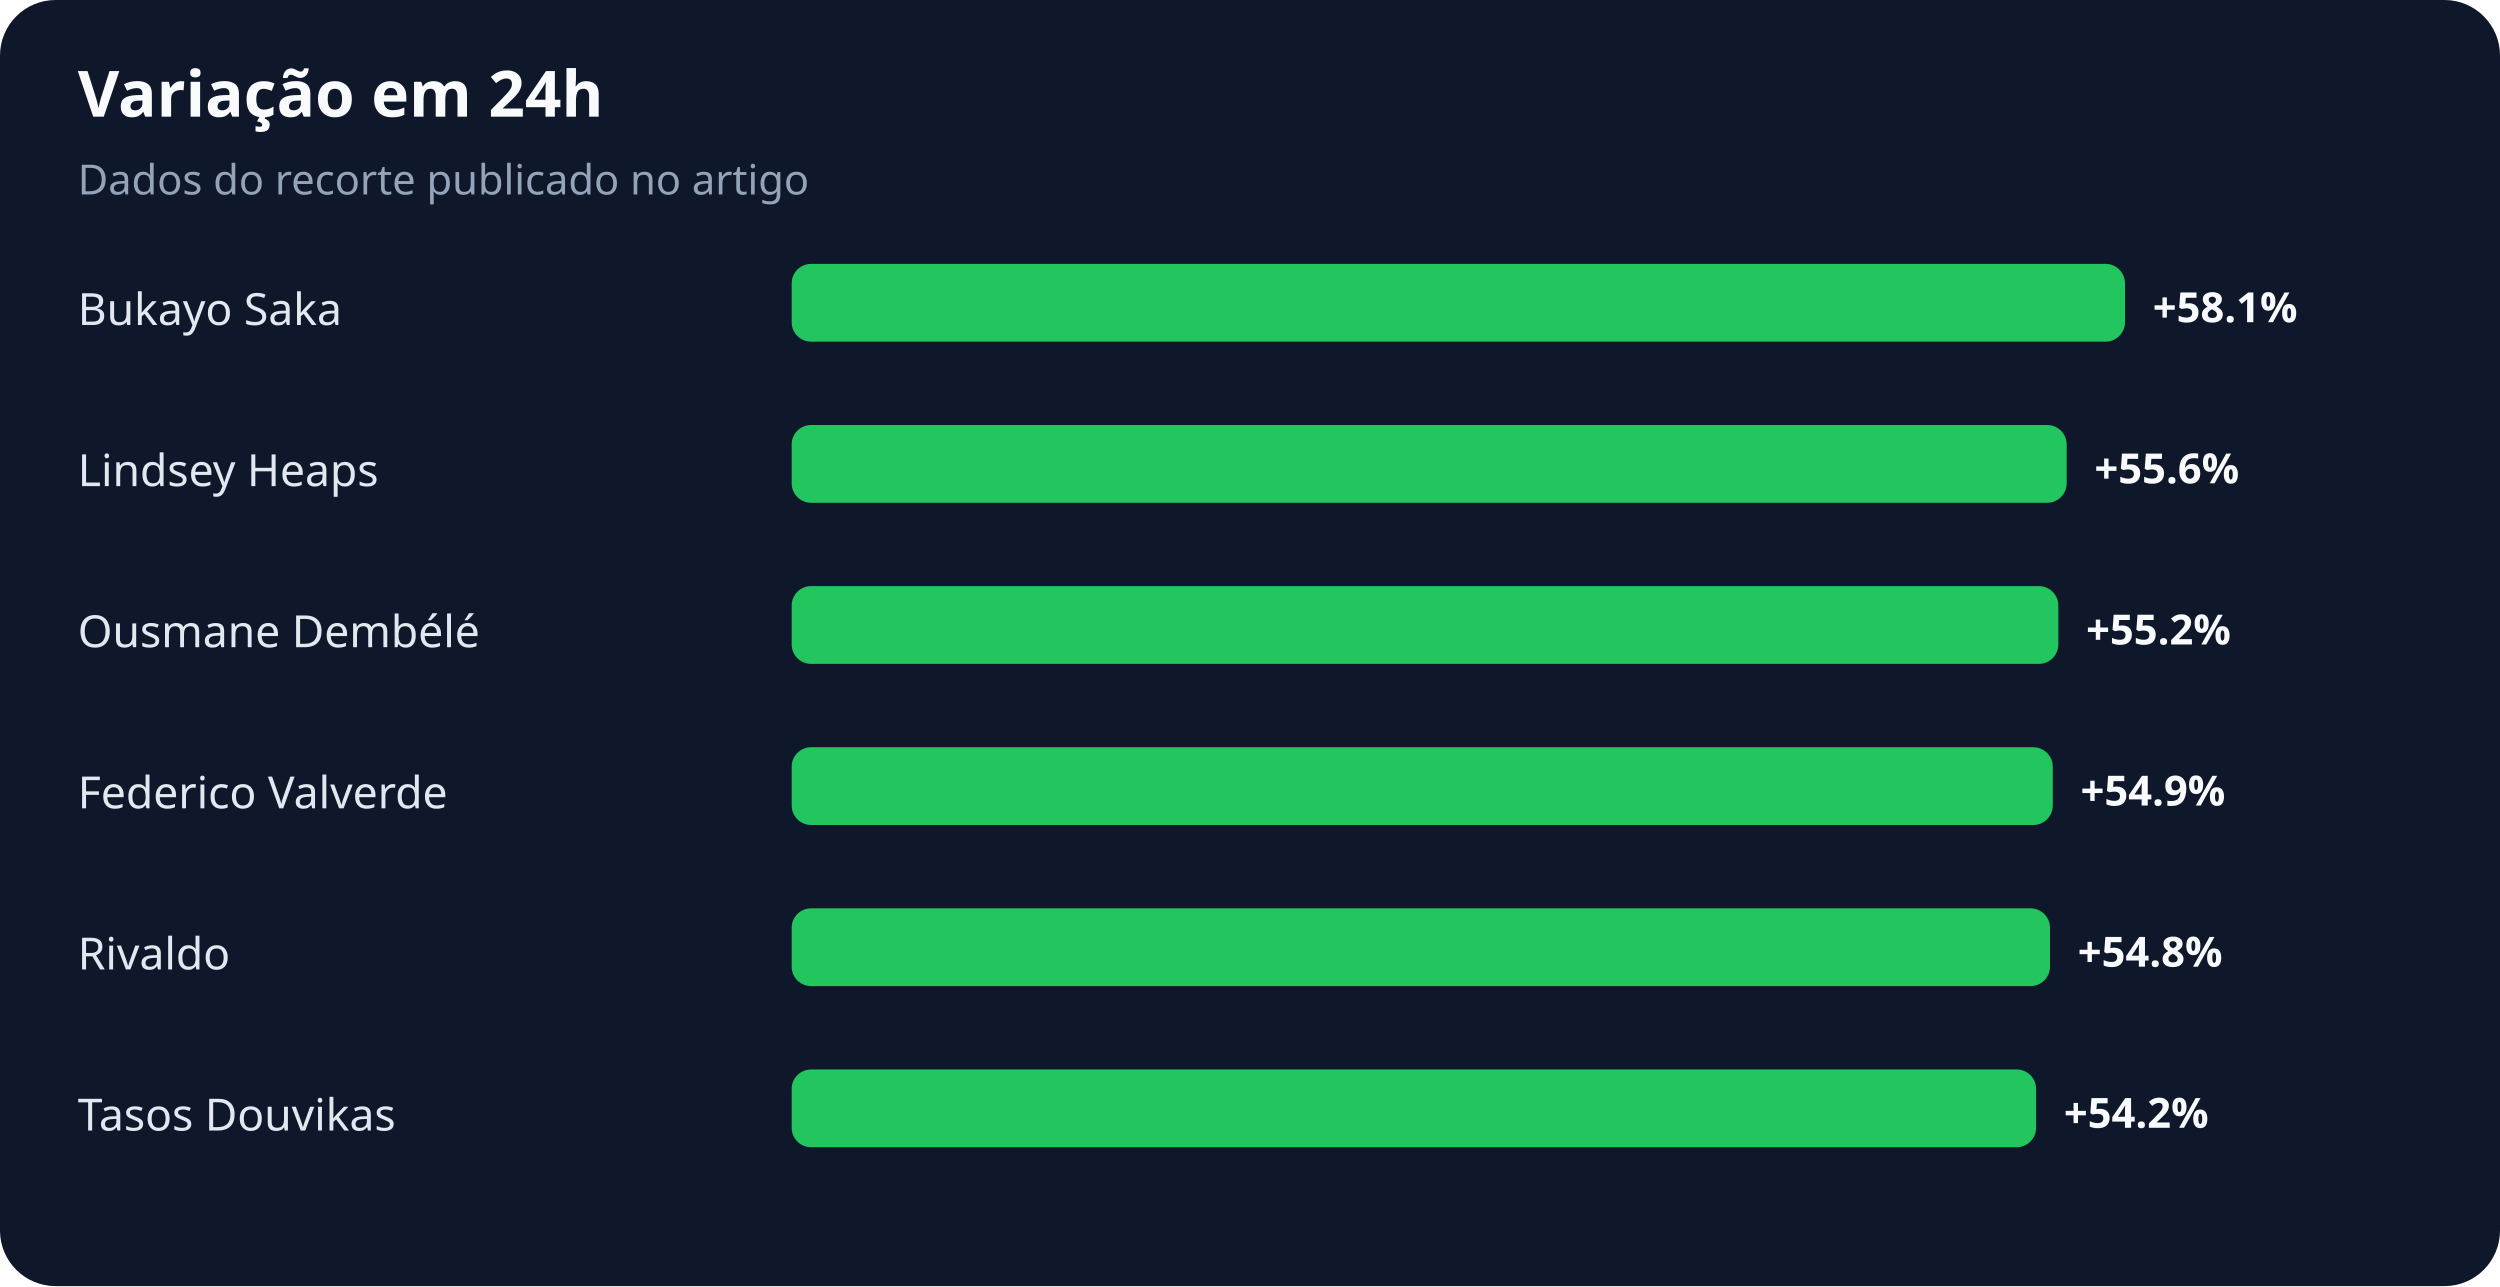
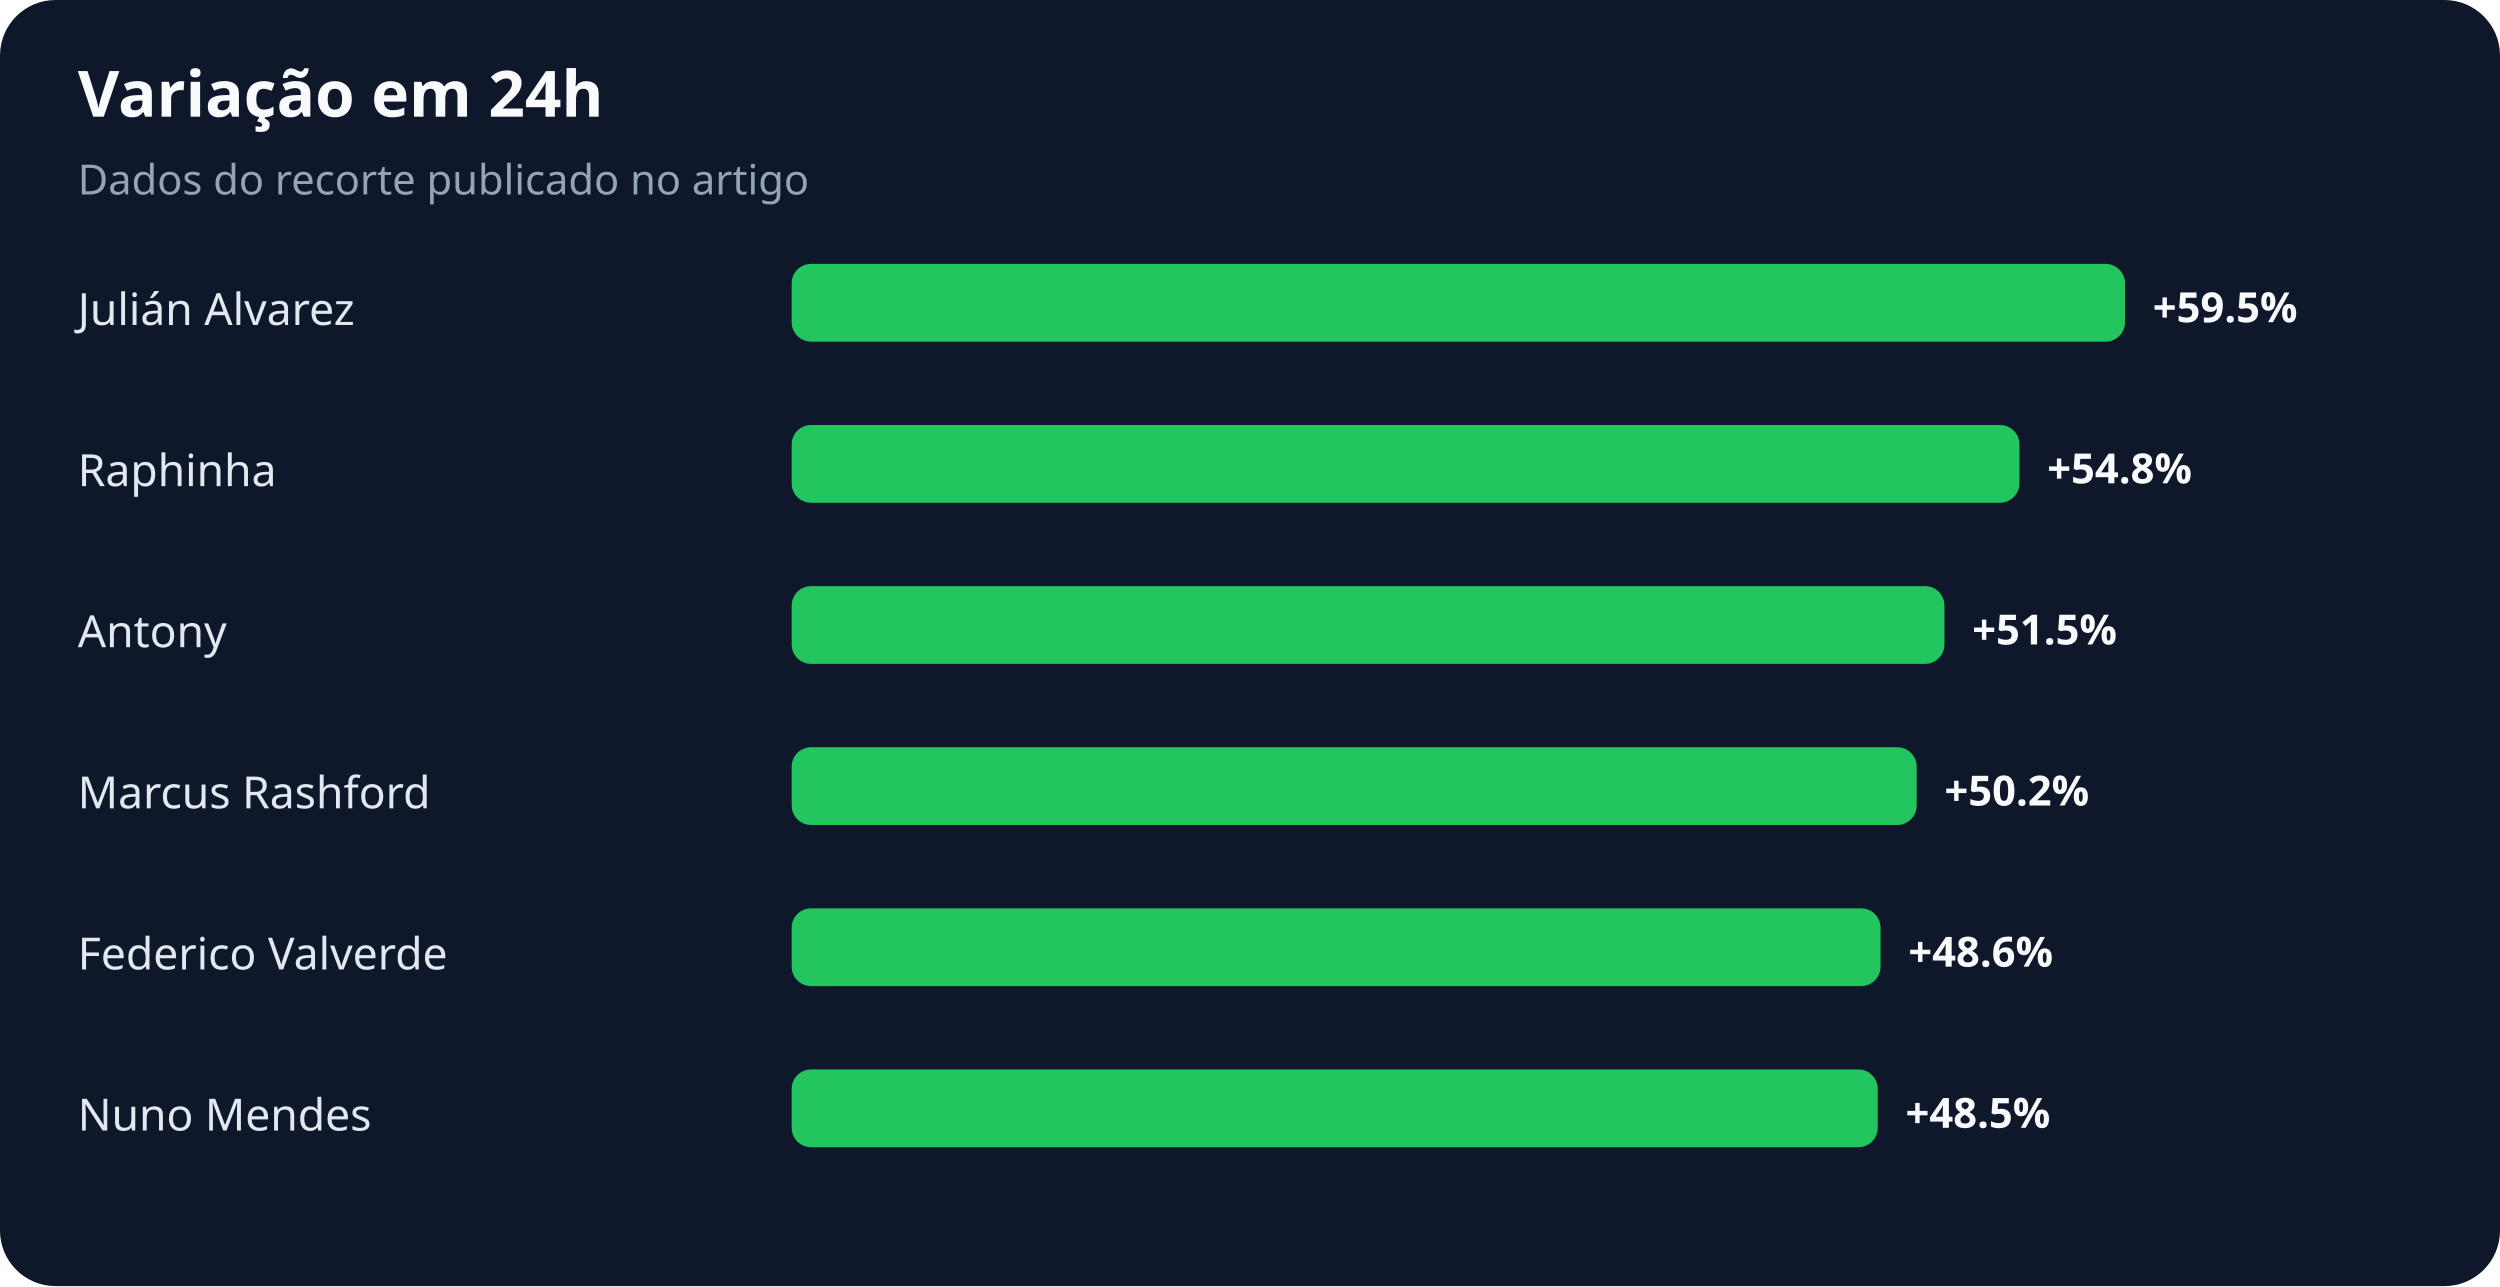
<svg xmlns="http://www.w3.org/2000/svg" width="900" height="463" viewBox="0 0 900 463" role="img" aria-labelledby="title desc">
  <rect width="100%" height="100%" rx="20" fill="#0f172a" />
  <text x="28" y="42" fill="#f8fafc" font-family="system-ui,sans-serif" font-size="23" font-weight="700">Variação em 24h</text>
  <text x="28" y="70" fill="#94a3b8" font-family="system-ui,sans-serif" font-size="15">Dados do recorte publicado no artigo</text>
-   <text x="28" y="117" fill="#e2e8f0" font-family="system-ui,sans-serif" font-size="16">Bukayo Saka</text>
+   <text x="28" y="117" fill="#e2e8f0" font-family="system-ui,sans-serif" font-size="16">Julián Alvarez</text>
  <rect x="285" y="95" width="480" height="28" rx="7" fill="#22c55e" />
-   <text x="775" y="116" fill="#f8fafc" font-family="system-ui,sans-serif" font-size="15" font-weight="700">+58.1%</text>
-   <text x="28" y="175" fill="#e2e8f0" font-family="system-ui,sans-serif" font-size="16">Lindsey Heaps</text>
-   <rect x="285" y="153" width="459" height="28" rx="7" fill="#22c55e" />
-   <text x="754" y="174" fill="#f8fafc" font-family="system-ui,sans-serif" font-size="15" font-weight="700">+55.6%</text>
-   <text x="28" y="233" fill="#e2e8f0" font-family="system-ui,sans-serif" font-size="16">Ousmane Dembélé</text>
-   <rect x="285" y="211" width="456" height="28" rx="7" fill="#22c55e" />
-   <text x="751" y="232" fill="#f8fafc" font-family="system-ui,sans-serif" font-size="15" font-weight="700">+55.2%</text>
-   <text x="28" y="291" fill="#e2e8f0" font-family="system-ui,sans-serif" font-size="16">Federico Valverde</text>
-   <rect x="285" y="269" width="454" height="28" rx="7" fill="#22c55e" />
-   <text x="749" y="290" fill="#f8fafc" font-family="system-ui,sans-serif" font-size="15" font-weight="700">+54.9%</text>
-   <text x="28" y="349" fill="#e2e8f0" font-family="system-ui,sans-serif" font-size="16">Rivaldo</text>
-   <rect x="285" y="327" width="453" height="28" rx="7" fill="#22c55e" />
-   <text x="748" y="348" fill="#f8fafc" font-family="system-ui,sans-serif" font-size="15" font-weight="700">+54.8%</text>
-   <text x="28" y="407" fill="#e2e8f0" font-family="system-ui,sans-serif" font-size="16">Tasos Douvikas</text>
-   <rect x="285" y="385" width="448" height="28" rx="7" fill="#22c55e" />
-   <text x="743" y="406" fill="#f8fafc" font-family="system-ui,sans-serif" font-size="15" font-weight="700">+54.2%</text>
+   <text x="775" y="116" fill="#f8fafc" font-family="system-ui,sans-serif" font-size="15" font-weight="700">+59.5%</text>
+   <text x="28" y="175" fill="#e2e8f0" font-family="system-ui,sans-serif" font-size="16">Raphinha</text>
+   <rect x="285" y="153" width="442" height="28" rx="7" fill="#22c55e" />
+   <text x="737" y="174" fill="#f8fafc" font-family="system-ui,sans-serif" font-size="15" font-weight="700">+54.8%</text>
+   <text x="28" y="233" fill="#e2e8f0" font-family="system-ui,sans-serif" font-size="16">Antony</text>
+   <rect x="285" y="211" width="415" height="28" rx="7" fill="#22c55e" />
+   <text x="710" y="232" fill="#f8fafc" font-family="system-ui,sans-serif" font-size="15" font-weight="700">+51.5%</text>
+   <text x="28" y="291" fill="#e2e8f0" font-family="system-ui,sans-serif" font-size="16">Marcus Rashford</text>
+   <rect x="285" y="269" width="405" height="28" rx="7" fill="#22c55e" />
+   <text x="700" y="290" fill="#f8fafc" font-family="system-ui,sans-serif" font-size="15" font-weight="700">+50.2%</text>
+   <text x="28" y="349" fill="#e2e8f0" font-family="system-ui,sans-serif" font-size="16">Federico Valverde</text>
+   <rect x="285" y="327" width="392" height="28" rx="7" fill="#22c55e" />
+   <text x="687" y="348" fill="#f8fafc" font-family="system-ui,sans-serif" font-size="15" font-weight="700">+48.6%</text>
+   <text x="28" y="407" fill="#e2e8f0" font-family="system-ui,sans-serif" font-size="16">Nuno Mendes</text>
+   <rect x="285" y="385" width="391" height="28" rx="7" fill="#22c55e" />
+   <text x="686" y="406" fill="#f8fafc" font-family="system-ui,sans-serif" font-size="15" font-weight="700">+48.5%</text>
</svg>
